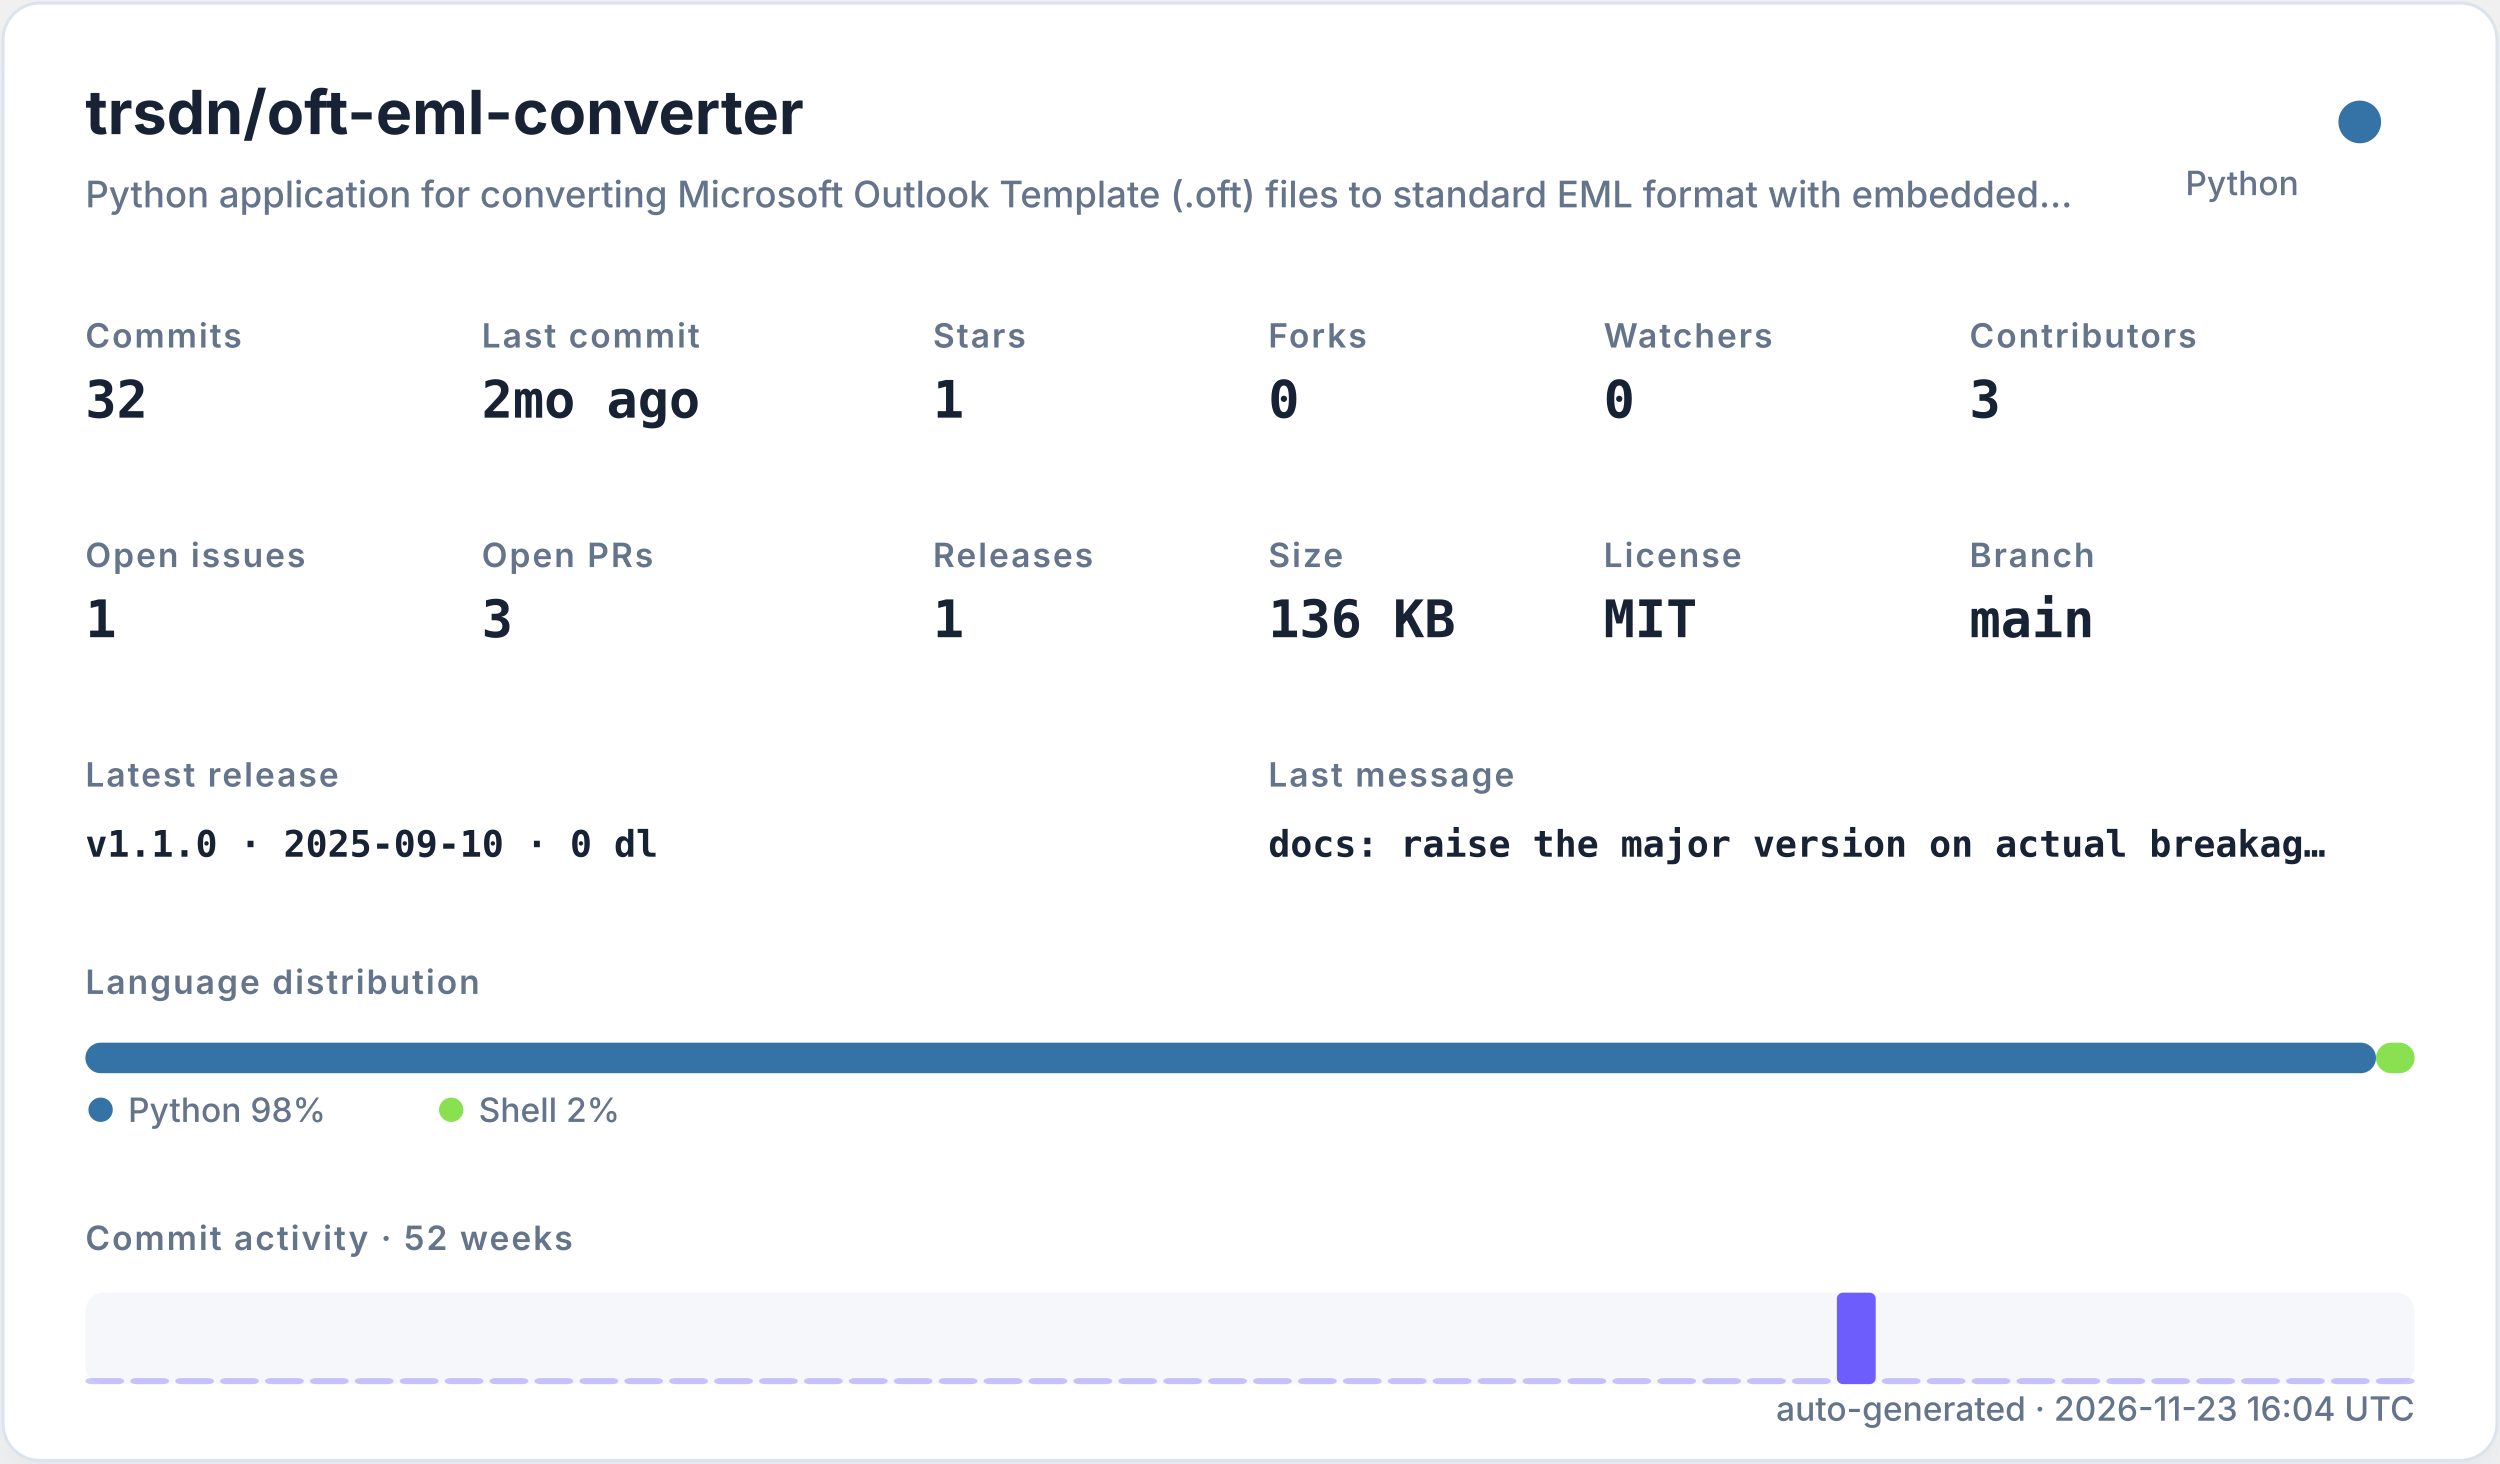
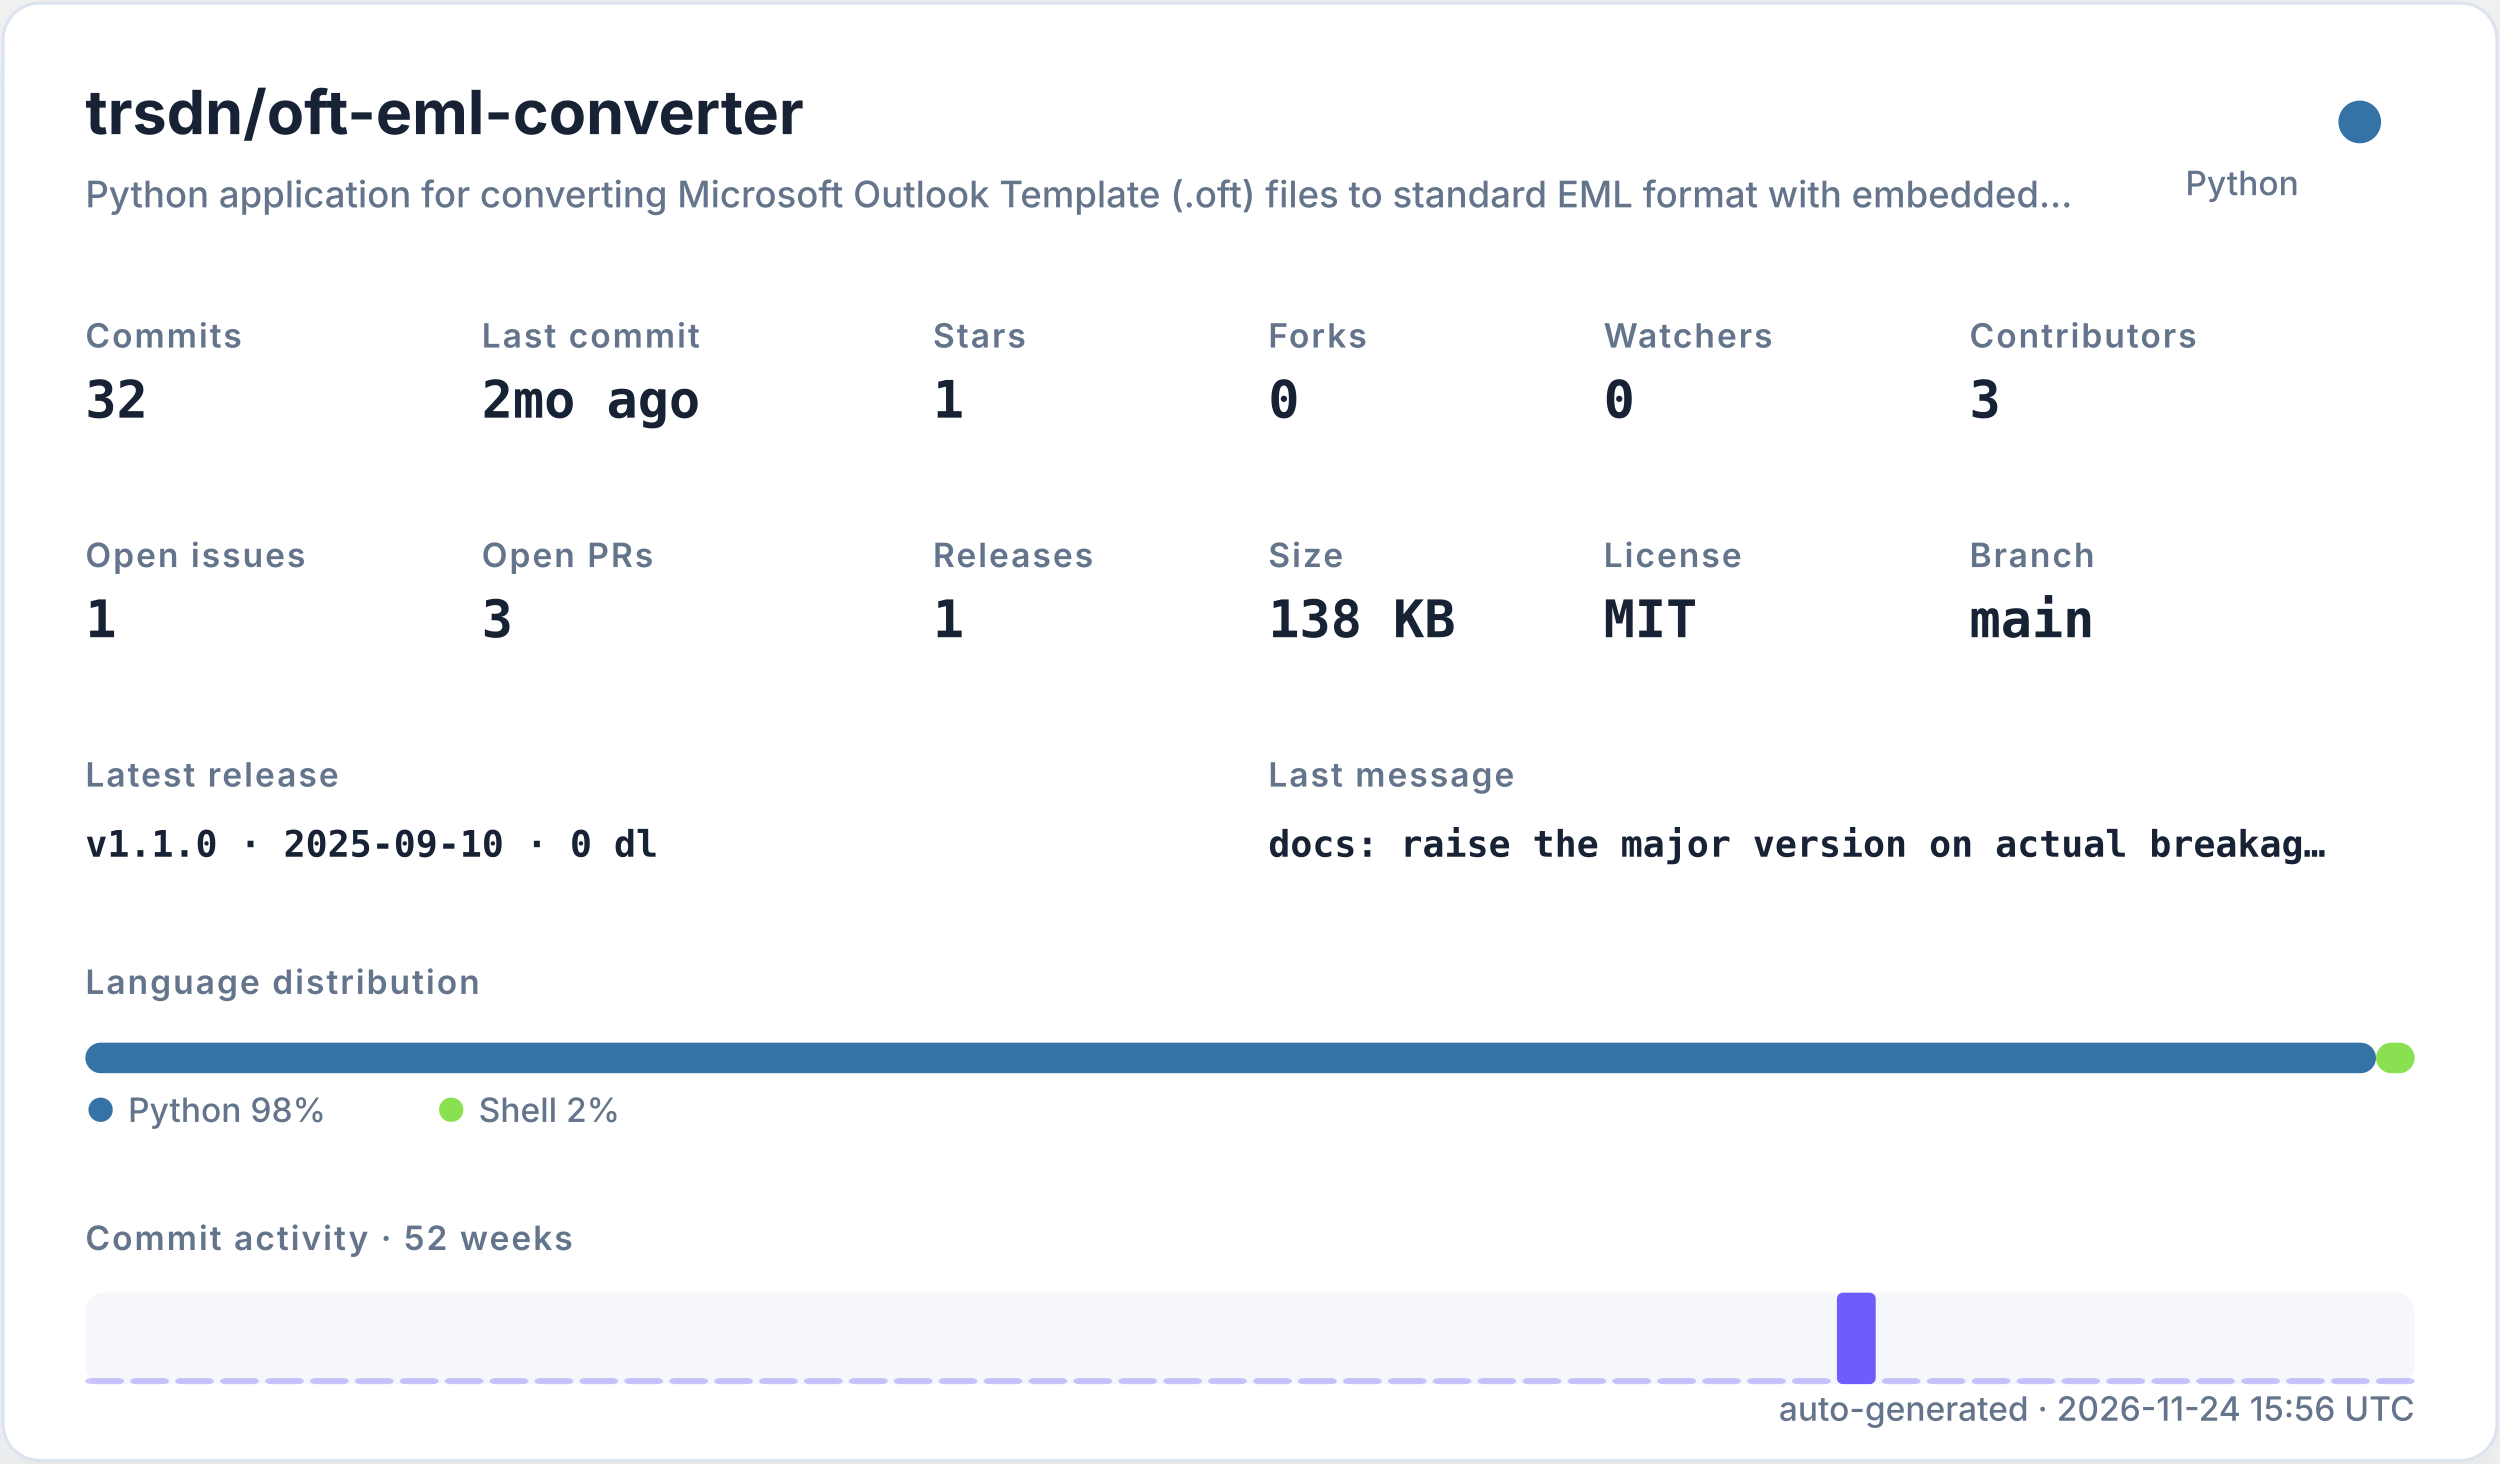
<svg xmlns="http://www.w3.org/2000/svg" width="820" height="480" viewBox="0 0 820 480" role="img">
  <defs>
    <filter id="shadow" x="-10%" y="-10%" width="120%" height="120%">
      <feDropShadow dx="0" dy="8" stdDeviation="10" flood-color="#94a3b8" flood-opacity="0.16" />
    </filter>
    <style>
    .title { font: 700 20px -apple-system,BlinkMacSystemFont,"Segoe UI",sans-serif; fill: #182235; }
    .subtitle { font: 500 12px -apple-system,BlinkMacSystemFont,"Segoe UI",sans-serif; fill: #64748b; }
    .label { font: 600 11px -apple-system,BlinkMacSystemFont,"Segoe UI",sans-serif; fill: #64748b; text-transform: uppercase; letter-spacing: .06em; }
    .value { font: 700 17px ui-monospace,SFMono-Regular,Menlo,monospace; fill: #182235; }
    .small { font: 500 11px -apple-system,BlinkMacSystemFont,"Segoe UI",sans-serif; fill: #64748b; }
    .tiny { font: 500 10px -apple-system,BlinkMacSystemFont,"Segoe UI",sans-serif; fill: #64748b; }
    .mono { font: 650 12px ui-monospace,SFMono-Regular,Menlo,monospace; fill: #182235; }
  </style>
  </defs>
  <rect x="1" y="1" width="818" height="478" rx="12" fill="#ffffff" stroke="#dbe3ef" filter="url(#shadow)" />
  <text x="28" y="44" class="title">trsdn/oft-eml-converter</text>
  <text x="28" y="68" class="subtitle">Python application for converting Microsoft Outlook Template (.oft) files to standard EML format with embedded…</text>
  <circle cx="774" cy="40" r="7" fill="#3572A5" />
  <text x="754" y="64" text-anchor="end" class="small">Python</text>
  <text x="28" y="114" class="label">Commits</text>
  <text x="28" y="137" class="value">32</text>
  <text x="158" y="114" class="label">Last commit</text>
  <text x="158" y="137" class="value">2mo ago</text>
  <text x="306" y="114" class="label">Stars</text>
  <text x="306" y="137" class="value">1</text>
  <text x="416" y="114" class="label">Forks</text>
  <text x="416" y="137" class="value">0</text>
  <text x="526" y="114" class="label">Watchers</text>
  <text x="526" y="137" class="value">0</text>
  <text x="646" y="114" class="label">Contributors</text>
  <text x="646" y="137" class="value">3</text>
  <text x="28" y="186" class="label">Open issues</text>
  <text x="28" y="209" class="value">1</text>
  <text x="158" y="186" class="label">Open PRs</text>
  <text x="158" y="209" class="value">3</text>
  <text x="306" y="186" class="label">Releases</text>
  <text x="306" y="209" class="value">1</text>
  <text x="416" y="186" class="label">Size</text>
-   <text x="416" y="209" class="value">136 KB</text>
+   <text x="416" y="209" class="value">138 KB</text>
  <text x="526" y="186" class="label">License</text>
  <text x="526" y="209" class="value">MIT</text>
  <text x="646" y="186" class="label">Branch</text>
  <text x="646" y="209" class="value">main</text>
  <text x="28" y="258" class="label">Latest release</text>
  <text x="28" y="281" class="mono">v1.1.0 · 2025-09-10 · 0 dl</text>
  <text x="416" y="258" class="label">Last message</text>
  <text x="416" y="281" class="mono">docs: raise the major version on actual breakag…</text>
  <text x="28" y="326" class="label">Language distribution</text>
  <rect x="28.00" y="342" width="751.32" height="10" rx="5" fill="#3572A5" />
  <rect x="779.32" y="342" width="12.68" height="10" rx="5" fill="#89e051" />
  <circle cx="33" cy="364" r="4" fill="#3572A5" />
  <text x="42" y="368" class="small">Python 98%</text>
  <circle cx="148" cy="364" r="4" fill="#89e051" />
  <text x="157" y="368" class="small">Shell 2%</text>
  <text x="28" y="410" class="label">Commit activity · 52 weeks</text>
  <rect x="28" y="424" width="764" height="30" rx="6" fill="#e8edf5" opacity=".42" />
  <rect x="28.00" y="452.00" width="12.73" height="2.00" rx="2" fill="#6d5dfc" opacity="0.35" />
  <rect x="42.73" y="452.00" width="12.73" height="2.00" rx="2" fill="#6d5dfc" opacity="0.35" />
  <rect x="57.46" y="452.00" width="12.73" height="2.00" rx="2" fill="#6d5dfc" opacity="0.35" />
  <rect x="72.19" y="452.00" width="12.73" height="2.00" rx="2" fill="#6d5dfc" opacity="0.35" />
  <rect x="86.92" y="452.00" width="12.73" height="2.00" rx="2" fill="#6d5dfc" opacity="0.35" />
  <rect x="101.65" y="452.00" width="12.73" height="2.00" rx="2" fill="#6d5dfc" opacity="0.35" />
  <rect x="116.38" y="452.00" width="12.73" height="2.00" rx="2" fill="#6d5dfc" opacity="0.35" />
  <rect x="131.12" y="452.00" width="12.73" height="2.00" rx="2" fill="#6d5dfc" opacity="0.35" />
  <rect x="145.85" y="452.00" width="12.73" height="2.00" rx="2" fill="#6d5dfc" opacity="0.35" />
  <rect x="160.58" y="452.00" width="12.73" height="2.00" rx="2" fill="#6d5dfc" opacity="0.35" />
  <rect x="175.31" y="452.00" width="12.73" height="2.00" rx="2" fill="#6d5dfc" opacity="0.35" />
  <rect x="190.04" y="452.00" width="12.73" height="2.00" rx="2" fill="#6d5dfc" opacity="0.35" />
  <rect x="204.77" y="452.00" width="12.73" height="2.00" rx="2" fill="#6d5dfc" opacity="0.35" />
  <rect x="219.50" y="452.00" width="12.73" height="2.00" rx="2" fill="#6d5dfc" opacity="0.35" />
  <rect x="234.23" y="452.00" width="12.73" height="2.00" rx="2" fill="#6d5dfc" opacity="0.35" />
  <rect x="248.96" y="452.00" width="12.73" height="2.00" rx="2" fill="#6d5dfc" opacity="0.35" />
  <rect x="263.69" y="452.00" width="12.73" height="2.00" rx="2" fill="#6d5dfc" opacity="0.35" />
  <rect x="278.42" y="452.00" width="12.73" height="2.00" rx="2" fill="#6d5dfc" opacity="0.35" />
  <rect x="293.15" y="452.00" width="12.73" height="2.00" rx="2" fill="#6d5dfc" opacity="0.35" />
  <rect x="307.88" y="452.00" width="12.73" height="2.00" rx="2" fill="#6d5dfc" opacity="0.35" />
  <rect x="322.62" y="452.00" width="12.73" height="2.00" rx="2" fill="#6d5dfc" opacity="0.35" />
  <rect x="337.35" y="452.00" width="12.73" height="2.00" rx="2" fill="#6d5dfc" opacity="0.35" />
  <rect x="352.08" y="452.00" width="12.73" height="2.00" rx="2" fill="#6d5dfc" opacity="0.35" />
  <rect x="366.81" y="452.00" width="12.73" height="2.00" rx="2" fill="#6d5dfc" opacity="0.35" />
  <rect x="381.54" y="452.00" width="12.73" height="2.00" rx="2" fill="#6d5dfc" opacity="0.35" />
  <rect x="396.27" y="452.00" width="12.73" height="2.00" rx="2" fill="#6d5dfc" opacity="0.35" />
  <rect x="411.00" y="452.00" width="12.73" height="2.00" rx="2" fill="#6d5dfc" opacity="0.35" />
  <rect x="425.73" y="452.00" width="12.73" height="2.00" rx="2" fill="#6d5dfc" opacity="0.35" />
  <rect x="440.46" y="452.00" width="12.73" height="2.00" rx="2" fill="#6d5dfc" opacity="0.35" />
  <rect x="455.19" y="452.00" width="12.73" height="2.00" rx="2" fill="#6d5dfc" opacity="0.35" />
  <rect x="469.92" y="452.00" width="12.73" height="2.00" rx="2" fill="#6d5dfc" opacity="0.35" />
  <rect x="484.65" y="452.00" width="12.73" height="2.00" rx="2" fill="#6d5dfc" opacity="0.35" />
  <rect x="499.38" y="452.00" width="12.73" height="2.00" rx="2" fill="#6d5dfc" opacity="0.35" />
  <rect x="514.12" y="452.00" width="12.73" height="2.00" rx="2" fill="#6d5dfc" opacity="0.35" />
  <rect x="528.85" y="452.00" width="12.73" height="2.00" rx="2" fill="#6d5dfc" opacity="0.35" />
  <rect x="543.58" y="452.00" width="12.73" height="2.00" rx="2" fill="#6d5dfc" opacity="0.35" />
  <rect x="558.31" y="452.00" width="12.73" height="2.00" rx="2" fill="#6d5dfc" opacity="0.35" />
  <rect x="573.04" y="452.00" width="12.73" height="2.00" rx="2" fill="#6d5dfc" opacity="0.35" />
  <rect x="587.77" y="452.00" width="12.73" height="2.00" rx="2" fill="#6d5dfc" opacity="0.35" />
  <rect x="602.50" y="424.00" width="12.73" height="30.00" rx="2" fill="#6d5dfc" opacity="1.00" />
  <rect x="617.23" y="452.00" width="12.73" height="2.00" rx="2" fill="#6d5dfc" opacity="0.35" />
  <rect x="631.96" y="452.00" width="12.73" height="2.00" rx="2" fill="#6d5dfc" opacity="0.35" />
  <rect x="646.69" y="452.00" width="12.73" height="2.00" rx="2" fill="#6d5dfc" opacity="0.35" />
  <rect x="661.42" y="452.00" width="12.73" height="2.00" rx="2" fill="#6d5dfc" opacity="0.35" />
  <rect x="676.15" y="452.00" width="12.73" height="2.00" rx="2" fill="#6d5dfc" opacity="0.35" />
  <rect x="690.88" y="452.00" width="12.73" height="2.00" rx="2" fill="#6d5dfc" opacity="0.35" />
  <rect x="705.62" y="452.00" width="12.73" height="2.00" rx="2" fill="#6d5dfc" opacity="0.35" />
  <rect x="720.35" y="452.00" width="12.73" height="2.00" rx="2" fill="#6d5dfc" opacity="0.35" />
  <rect x="735.08" y="452.00" width="12.73" height="2.00" rx="2" fill="#6d5dfc" opacity="0.35" />
  <rect x="749.81" y="452.00" width="12.73" height="2.00" rx="2" fill="#6d5dfc" opacity="0.35" />
  <rect x="764.54" y="452.00" width="12.73" height="2.00" rx="2" fill="#6d5dfc" opacity="0.35" />
  <rect x="779.27" y="452.00" width="12.73" height="2.00" rx="2" fill="#6d5dfc" opacity="0.35" />
-   <text x="792" y="466" text-anchor="end" class="small">auto-generated · 2026-11-23 16:04 UTC</text>
+   <text x="792" y="466" text-anchor="end" class="small">auto-generated · 2026-11-24 15:56 UTC</text>
</svg>
